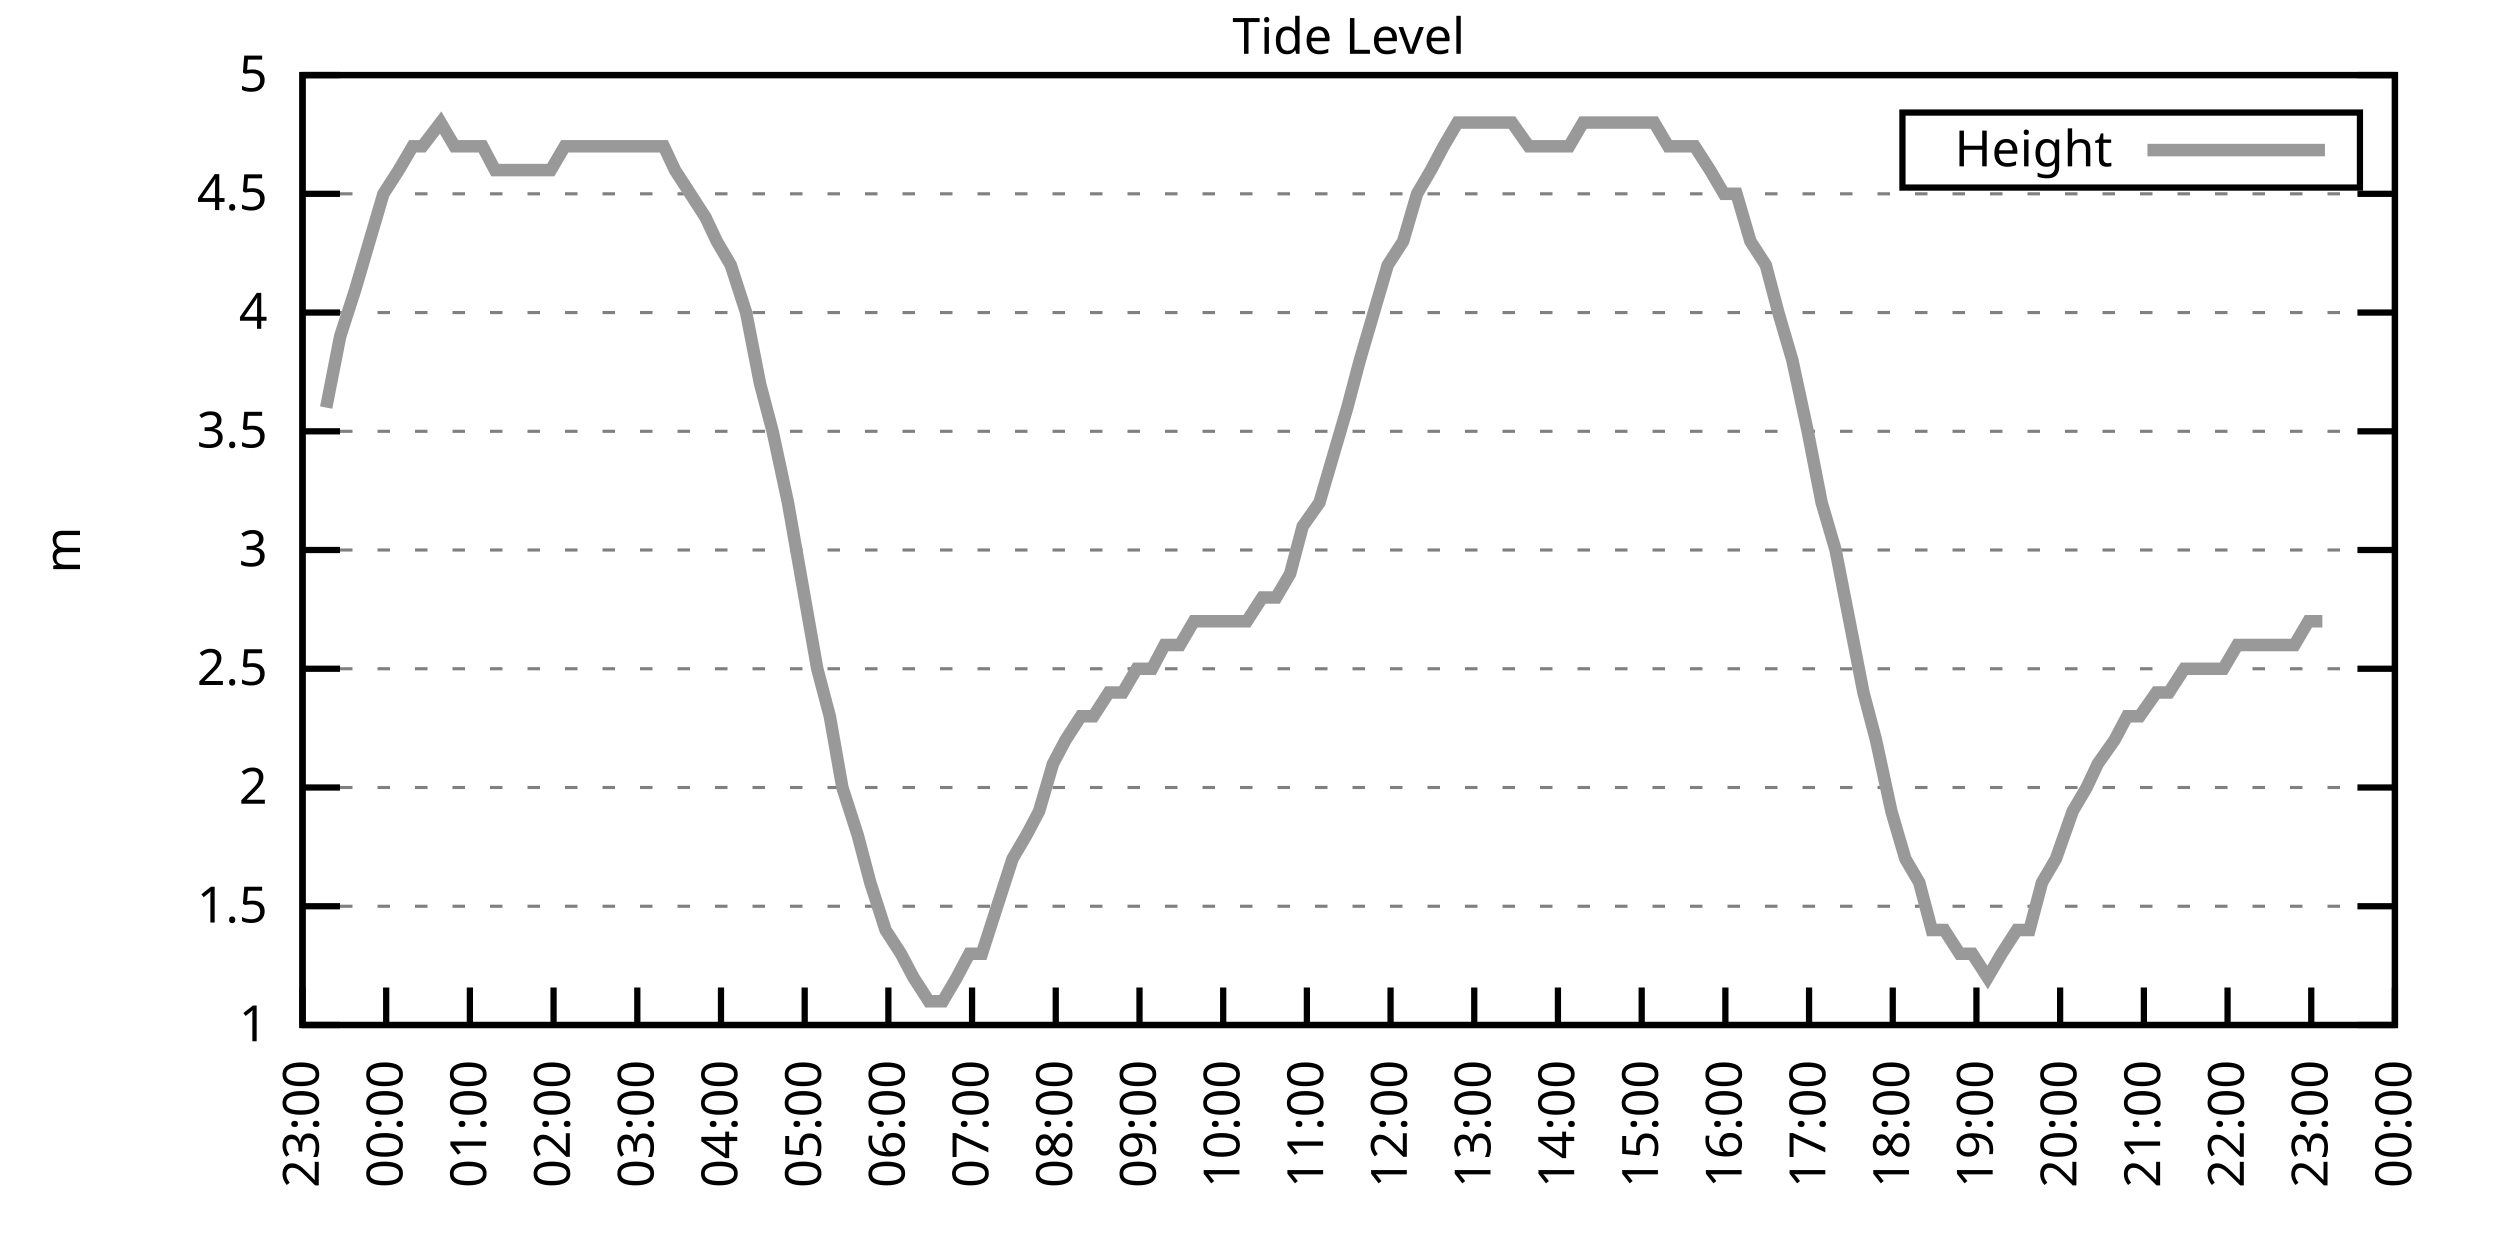
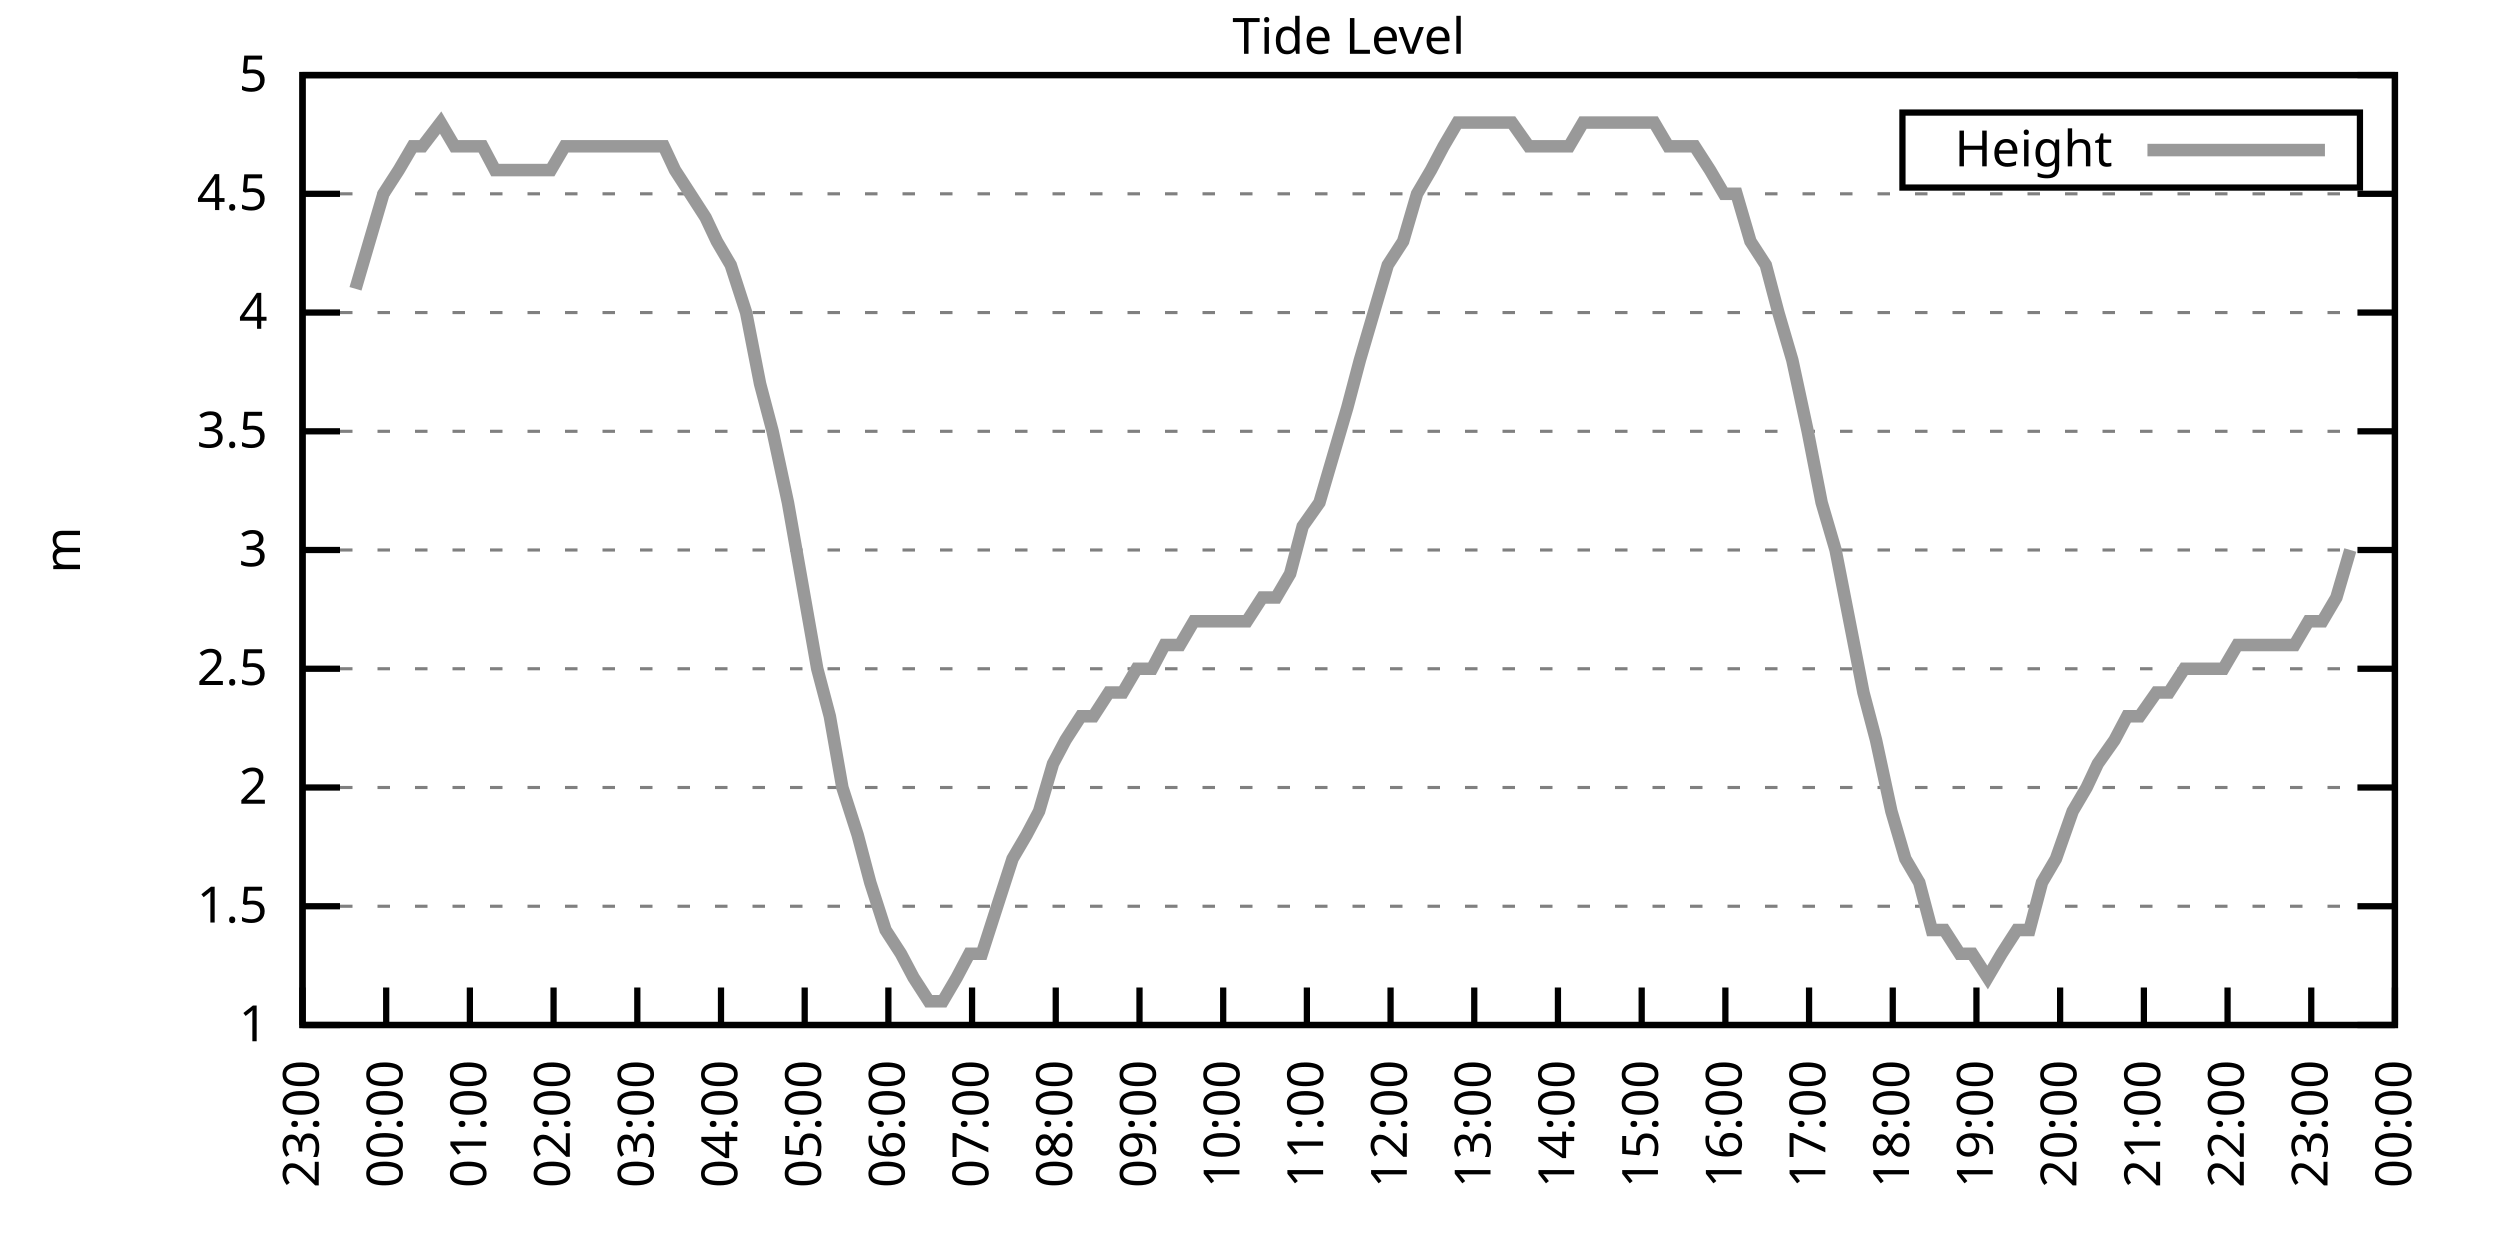
<svg xmlns="http://www.w3.org/2000/svg" xmlns:xlink="http://www.w3.org/1999/xlink" width="400" height="200" viewBox="0 0 400 200">
  <g id="gnuplot_canvas">
    <rect x="0" y="0" width="400" height="200" fill="none" />
    <defs>
      <circle id="gpDot" r="0.5" stroke-width="0.5" stroke="currentColor" />
      <path id="gpPt0" stroke-width="0.333" stroke="currentColor" d="M-1,0 h2 M0,-1 v2" />
      <path id="gpPt1" stroke-width="0.333" stroke="currentColor" d="M-1,-1 L1,1 M1,-1 L-1,1" />
      <path id="gpPt2" stroke-width="0.333" stroke="currentColor" d="M-1,0 L1,0 M0,-1 L0,1 M-1,-1 L1,1 M-1,1 L1,-1" />
      <rect id="gpPt3" stroke-width="0.333" stroke="currentColor" x="-1" y="-1" width="2" height="2" />
      <rect id="gpPt4" stroke-width="0.333" stroke="currentColor" fill="currentColor" x="-1" y="-1" width="2" height="2" />
      <circle id="gpPt5" stroke-width="0.333" stroke="currentColor" cx="0" cy="0" r="1" />
      <use xlink:href="#gpPt5" id="gpPt6" fill="currentColor" stroke="none" />
      <path id="gpPt7" stroke-width="0.333" stroke="currentColor" d="M0,-1.33 L-1.33,0.67 L1.33,0.67 z" />
      <use xlink:href="#gpPt7" id="gpPt8" fill="currentColor" stroke="none" />
      <use xlink:href="#gpPt7" id="gpPt9" stroke="currentColor" transform="rotate(180)" />
      <use xlink:href="#gpPt9" id="gpPt10" fill="currentColor" stroke="none" />
      <use xlink:href="#gpPt3" id="gpPt11" stroke="currentColor" transform="rotate(45)" />
      <use xlink:href="#gpPt11" id="gpPt12" fill="currentColor" stroke="none" />
      <path id="gpPt13" stroke-width="0.333" stroke="currentColor" d="M0,1.330 L1.265,0.411 L0.782,-1.067 L-0.782,-1.076 L-1.265,0.411 z" />
      <use xlink:href="#gpPt13" id="gpPt14" fill="currentColor" stroke="none" />
      <filter id="textbox" filterUnits="objectBoundingBox" x="0" y="0" height="1" width="1">
        <feFlood flood-color="white" flood-opacity="1" result="bgnd" />
        <feComposite in="SourceGraphic" in2="bgnd" operator="atop" />
      </filter>
      <filter id="greybox" filterUnits="objectBoundingBox" x="0" y="0" height="1" width="1">
        <feFlood flood-color="lightgrey" flood-opacity="1" result="grey" />
        <feComposite in="SourceGraphic" in2="grey" operator="atop" />
      </filter>
    </defs>
    <g fill="none" color="white" stroke="currentColor" stroke-width="1.00" stroke-linecap="butt" stroke-linejoin="miter">
</g>
    <g fill="none" color="black" stroke="currentColor" stroke-width="1.00" stroke-linecap="butt" stroke-linejoin="miter">
      <g stroke="none" shape-rendering="crispEdges">
        <polygon fill="rgb(255, 255, 255)" points="48.40,164.00 383.18,164.00 383.18,12.02 48.40,12.02 " />
      </g>
    </g>
    <g fill="none" color="black" stroke="currentColor" stroke-width="1.00" stroke-linecap="butt" stroke-linejoin="miter">
</g>
    <g fill="none" color="black" stroke="black" stroke-width="0.50" stroke-linecap="butt" stroke-linejoin="miter">
</g>
    <g fill="none" color="gray" stroke="currentColor" stroke-width="0.50" stroke-linecap="butt" stroke-linejoin="miter">
      <path stroke="gray" stroke-dasharray="2,4" class="gridline" d="M48.40,164.00 L383.19,164.00  " />
    </g>
    <g fill="none" color="gray" stroke="gray" stroke-width="1.00" stroke-linecap="butt" stroke-linejoin="miter">
</g>
    <g fill="none" color="black" stroke="currentColor" stroke-width="1.00" stroke-linecap="butt" stroke-linejoin="miter">
      <path stroke="black" d="M48.40,164.00 L54.40,164.00 M383.19,164.00 L377.19,164.00  " />
      <g transform="translate(42.80,166.60)" stroke="none" fill="black" font-family="Sans" font-size="8.00" text-anchor="end">
        <text>
          <tspan font-family="Sans"> 1</tspan>
        </text>
      </g>
    </g>
    <g fill="none" color="black" stroke="currentColor" stroke-width="1.00" stroke-linecap="butt" stroke-linejoin="miter">
</g>
    <g fill="none" color="black" stroke="black" stroke-width="0.50" stroke-linecap="butt" stroke-linejoin="miter">
</g>
    <g fill="none" color="gray" stroke="currentColor" stroke-width="0.50" stroke-linecap="butt" stroke-linejoin="miter">
      <path stroke="gray" stroke-dasharray="2,4" class="gridline" d="M48.40,145.00 L383.19,145.00  " />
    </g>
    <g fill="none" color="gray" stroke="gray" stroke-width="1.00" stroke-linecap="butt" stroke-linejoin="miter">
</g>
    <g fill="none" color="black" stroke="currentColor" stroke-width="1.00" stroke-linecap="butt" stroke-linejoin="miter">
      <path stroke="black" d="M48.40,145.00 L54.40,145.00 M383.19,145.00 L377.19,145.00  " />
      <g transform="translate(42.80,147.60)" stroke="none" fill="black" font-family="Sans" font-size="8.00" text-anchor="end">
        <text>
          <tspan font-family="Sans"> 1.5</tspan>
        </text>
      </g>
    </g>
    <g fill="none" color="black" stroke="currentColor" stroke-width="1.00" stroke-linecap="butt" stroke-linejoin="miter">
</g>
    <g fill="none" color="black" stroke="black" stroke-width="0.50" stroke-linecap="butt" stroke-linejoin="miter">
</g>
    <g fill="none" color="gray" stroke="currentColor" stroke-width="0.50" stroke-linecap="butt" stroke-linejoin="miter">
      <path stroke="gray" stroke-dasharray="2,4" class="gridline" d="M48.40,126.00 L383.19,126.00  " />
    </g>
    <g fill="none" color="gray" stroke="gray" stroke-width="1.00" stroke-linecap="butt" stroke-linejoin="miter">
</g>
    <g fill="none" color="black" stroke="currentColor" stroke-width="1.00" stroke-linecap="butt" stroke-linejoin="miter">
      <path stroke="black" d="M48.40,126.00 L54.40,126.00 M383.19,126.00 L377.19,126.00  " />
      <g transform="translate(42.80,128.60)" stroke="none" fill="black" font-family="Sans" font-size="8.00" text-anchor="end">
        <text>
          <tspan font-family="Sans"> 2</tspan>
        </text>
      </g>
    </g>
    <g fill="none" color="black" stroke="currentColor" stroke-width="1.00" stroke-linecap="butt" stroke-linejoin="miter">
</g>
    <g fill="none" color="black" stroke="black" stroke-width="0.50" stroke-linecap="butt" stroke-linejoin="miter">
</g>
    <g fill="none" color="gray" stroke="currentColor" stroke-width="0.50" stroke-linecap="butt" stroke-linejoin="miter">
      <path stroke="gray" stroke-dasharray="2,4" class="gridline" d="M48.40,107.00 L383.19,107.00  " />
    </g>
    <g fill="none" color="gray" stroke="gray" stroke-width="1.00" stroke-linecap="butt" stroke-linejoin="miter">
</g>
    <g fill="none" color="black" stroke="currentColor" stroke-width="1.00" stroke-linecap="butt" stroke-linejoin="miter">
      <path stroke="black" d="M48.40,107.00 L54.40,107.00 M383.19,107.00 L377.19,107.00  " />
      <g transform="translate(42.80,109.60)" stroke="none" fill="black" font-family="Sans" font-size="8.00" text-anchor="end">
        <text>
          <tspan font-family="Sans"> 2.5</tspan>
        </text>
      </g>
    </g>
    <g fill="none" color="black" stroke="currentColor" stroke-width="1.00" stroke-linecap="butt" stroke-linejoin="miter">
</g>
    <g fill="none" color="black" stroke="black" stroke-width="0.50" stroke-linecap="butt" stroke-linejoin="miter">
</g>
    <g fill="none" color="gray" stroke="currentColor" stroke-width="0.50" stroke-linecap="butt" stroke-linejoin="miter">
      <path stroke="gray" stroke-dasharray="2,4" class="gridline" d="M48.40,88.00 L383.19,88.00  " />
    </g>
    <g fill="none" color="gray" stroke="gray" stroke-width="1.00" stroke-linecap="butt" stroke-linejoin="miter">
</g>
    <g fill="none" color="black" stroke="currentColor" stroke-width="1.00" stroke-linecap="butt" stroke-linejoin="miter">
      <path stroke="black" d="M48.40,88.00 L54.40,88.00 M383.19,88.00 L377.19,88.00  " />
      <g transform="translate(42.80,90.60)" stroke="none" fill="black" font-family="Sans" font-size="8.00" text-anchor="end">
        <text>
          <tspan font-family="Sans"> 3</tspan>
        </text>
      </g>
    </g>
    <g fill="none" color="black" stroke="currentColor" stroke-width="1.00" stroke-linecap="butt" stroke-linejoin="miter">
</g>
    <g fill="none" color="black" stroke="black" stroke-width="0.50" stroke-linecap="butt" stroke-linejoin="miter">
</g>
    <g fill="none" color="gray" stroke="currentColor" stroke-width="0.50" stroke-linecap="butt" stroke-linejoin="miter">
      <path stroke="gray" stroke-dasharray="2,4" class="gridline" d="M48.40,69.01 L383.19,69.01  " />
    </g>
    <g fill="none" color="gray" stroke="gray" stroke-width="1.00" stroke-linecap="butt" stroke-linejoin="miter">
</g>
    <g fill="none" color="black" stroke="currentColor" stroke-width="1.00" stroke-linecap="butt" stroke-linejoin="miter">
      <path stroke="black" d="M48.40,69.01 L54.40,69.01 M383.19,69.01 L377.19,69.01  " />
      <g transform="translate(42.80,71.61)" stroke="none" fill="black" font-family="Sans" font-size="8.00" text-anchor="end">
        <text>
          <tspan font-family="Sans"> 3.5</tspan>
        </text>
      </g>
    </g>
    <g fill="none" color="black" stroke="currentColor" stroke-width="1.00" stroke-linecap="butt" stroke-linejoin="miter">
</g>
    <g fill="none" color="black" stroke="black" stroke-width="0.50" stroke-linecap="butt" stroke-linejoin="miter">
</g>
    <g fill="none" color="gray" stroke="currentColor" stroke-width="0.50" stroke-linecap="butt" stroke-linejoin="miter">
      <path stroke="gray" stroke-dasharray="2,4" class="gridline" d="M48.40,50.01 L383.19,50.01  " />
    </g>
    <g fill="none" color="gray" stroke="gray" stroke-width="1.00" stroke-linecap="butt" stroke-linejoin="miter">
</g>
    <g fill="none" color="black" stroke="currentColor" stroke-width="1.00" stroke-linecap="butt" stroke-linejoin="miter">
      <path stroke="black" d="M48.40,50.01 L54.40,50.01 M383.19,50.01 L377.19,50.01  " />
      <g transform="translate(42.80,52.61)" stroke="none" fill="black" font-family="Sans" font-size="8.00" text-anchor="end">
        <text>
          <tspan font-family="Sans"> 4</tspan>
        </text>
      </g>
    </g>
    <g fill="none" color="black" stroke="currentColor" stroke-width="1.00" stroke-linecap="butt" stroke-linejoin="miter">
</g>
    <g fill="none" color="black" stroke="black" stroke-width="0.50" stroke-linecap="butt" stroke-linejoin="miter">
</g>
    <g fill="none" color="gray" stroke="currentColor" stroke-width="0.50" stroke-linecap="butt" stroke-linejoin="miter">
      <path stroke="gray" stroke-dasharray="2,4" class="gridline" d="M48.40,31.01 L383.19,31.01  " />
    </g>
    <g fill="none" color="gray" stroke="gray" stroke-width="1.00" stroke-linecap="butt" stroke-linejoin="miter">
</g>
    <g fill="none" color="black" stroke="currentColor" stroke-width="1.00" stroke-linecap="butt" stroke-linejoin="miter">
      <path stroke="black" d="M48.40,31.01 L54.40,31.01 M383.19,31.01 L377.19,31.01  " />
      <g transform="translate(42.80,33.61)" stroke="none" fill="black" font-family="Sans" font-size="8.00" text-anchor="end">
        <text>
          <tspan font-family="Sans"> 4.5</tspan>
        </text>
      </g>
    </g>
    <g fill="none" color="black" stroke="currentColor" stroke-width="1.00" stroke-linecap="butt" stroke-linejoin="miter">
</g>
    <g fill="none" color="black" stroke="black" stroke-width="0.50" stroke-linecap="butt" stroke-linejoin="miter">
</g>
    <g fill="none" color="gray" stroke="currentColor" stroke-width="0.50" stroke-linecap="butt" stroke-linejoin="miter">
      <path stroke="gray" stroke-dasharray="2,4" class="gridline" d="M48.40,12.01 L383.19,12.01  " />
    </g>
    <g fill="none" color="gray" stroke="gray" stroke-width="1.00" stroke-linecap="butt" stroke-linejoin="miter">
</g>
    <g fill="none" color="black" stroke="currentColor" stroke-width="1.00" stroke-linecap="butt" stroke-linejoin="miter">
      <path stroke="black" d="M48.40,12.01 L54.40,12.01 M383.19,12.01 L377.19,12.01  " />
      <g transform="translate(42.80,14.61)" stroke="none" fill="black" font-family="Sans" font-size="8.00" text-anchor="end">
        <text>
          <tspan font-family="Sans"> 5</tspan>
        </text>
      </g>
    </g>
    <g fill="none" color="black" stroke="currentColor" stroke-width="1.00" stroke-linecap="butt" stroke-linejoin="miter">
      <path stroke="black" d="M48.40,164.00 L48.40,158.00  " />
      <g transform="translate(51.00,169.60) rotate(270.00)" stroke="none" fill="black" font-family="Sans" font-size="8.00" text-anchor="end">
        <text>
          <tspan font-family="Sans">23:00</tspan>
        </text>
      </g>
    </g>
    <g fill="none" color="black" stroke="currentColor" stroke-width="1.00" stroke-linecap="butt" stroke-linejoin="miter">
      <path stroke="black" d="M61.79,164.00 L61.79,158.00  " />
      <g transform="translate(64.39,169.60) rotate(270.00)" stroke="none" fill="black" font-family="Sans" font-size="8.00" text-anchor="end">
        <text>
          <tspan font-family="Sans">00:00</tspan>
        </text>
      </g>
    </g>
    <g fill="none" color="black" stroke="currentColor" stroke-width="1.00" stroke-linecap="butt" stroke-linejoin="miter">
      <path stroke="black" d="M75.18,164.00 L75.18,158.00  " />
      <g transform="translate(77.78,169.60) rotate(270.00)" stroke="none" fill="black" font-family="Sans" font-size="8.00" text-anchor="end">
        <text>
          <tspan font-family="Sans">01:00</tspan>
        </text>
      </g>
    </g>
    <g fill="none" color="black" stroke="currentColor" stroke-width="1.00" stroke-linecap="butt" stroke-linejoin="miter">
      <path stroke="black" d="M88.57,164.00 L88.57,158.00  " />
      <g transform="translate(91.17,169.60) rotate(270.00)" stroke="none" fill="black" font-family="Sans" font-size="8.00" text-anchor="end">
        <text>
          <tspan font-family="Sans">02:00</tspan>
        </text>
      </g>
    </g>
    <g fill="none" color="black" stroke="currentColor" stroke-width="1.00" stroke-linecap="butt" stroke-linejoin="miter">
      <path stroke="black" d="M101.97,164.00 L101.97,158.00  " />
      <g transform="translate(104.57,169.60) rotate(270.00)" stroke="none" fill="black" font-family="Sans" font-size="8.00" text-anchor="end">
        <text>
          <tspan font-family="Sans">03:00</tspan>
        </text>
      </g>
    </g>
    <g fill="none" color="black" stroke="currentColor" stroke-width="1.00" stroke-linecap="butt" stroke-linejoin="miter">
      <path stroke="black" d="M115.36,164.00 L115.36,158.00  " />
      <g transform="translate(117.96,169.60) rotate(270.00)" stroke="none" fill="black" font-family="Sans" font-size="8.00" text-anchor="end">
        <text>
          <tspan font-family="Sans">04:00</tspan>
        </text>
      </g>
    </g>
    <g fill="none" color="black" stroke="currentColor" stroke-width="1.00" stroke-linecap="butt" stroke-linejoin="miter">
      <path stroke="black" d="M128.75,164.00 L128.75,158.00  " />
      <g transform="translate(131.35,169.60) rotate(270.00)" stroke="none" fill="black" font-family="Sans" font-size="8.00" text-anchor="end">
        <text>
          <tspan font-family="Sans">05:00</tspan>
        </text>
      </g>
    </g>
    <g fill="none" color="black" stroke="currentColor" stroke-width="1.00" stroke-linecap="butt" stroke-linejoin="miter">
      <path stroke="black" d="M142.14,164.00 L142.14,158.00  " />
      <g transform="translate(144.74,169.60) rotate(270.00)" stroke="none" fill="black" font-family="Sans" font-size="8.00" text-anchor="end">
        <text>
          <tspan font-family="Sans">06:00</tspan>
        </text>
      </g>
    </g>
    <g fill="none" color="black" stroke="currentColor" stroke-width="1.00" stroke-linecap="butt" stroke-linejoin="miter">
      <path stroke="black" d="M155.53,164.00 L155.53,158.00  " />
      <g transform="translate(158.13,169.60) rotate(270.00)" stroke="none" fill="black" font-family="Sans" font-size="8.00" text-anchor="end">
        <text>
          <tspan font-family="Sans">07:00</tspan>
        </text>
      </g>
    </g>
    <g fill="none" color="black" stroke="currentColor" stroke-width="1.00" stroke-linecap="butt" stroke-linejoin="miter">
      <path stroke="black" d="M168.92,164.00 L168.92,158.00  " />
      <g transform="translate(171.52,169.60) rotate(270.00)" stroke="none" fill="black" font-family="Sans" font-size="8.00" text-anchor="end">
        <text>
          <tspan font-family="Sans">08:00</tspan>
        </text>
      </g>
    </g>
    <g fill="none" color="black" stroke="currentColor" stroke-width="1.00" stroke-linecap="butt" stroke-linejoin="miter">
      <path stroke="black" d="M182.32,164.00 L182.32,158.00  " />
      <g transform="translate(184.92,169.60) rotate(270.00)" stroke="none" fill="black" font-family="Sans" font-size="8.00" text-anchor="end">
        <text>
          <tspan font-family="Sans">09:00</tspan>
        </text>
      </g>
    </g>
    <g fill="none" color="black" stroke="currentColor" stroke-width="1.00" stroke-linecap="butt" stroke-linejoin="miter">
      <path stroke="black" d="M195.71,164.00 L195.71,158.00  " />
      <g transform="translate(198.31,169.60) rotate(270.00)" stroke="none" fill="black" font-family="Sans" font-size="8.00" text-anchor="end">
        <text>
          <tspan font-family="Sans">10:00</tspan>
        </text>
      </g>
    </g>
    <g fill="none" color="black" stroke="currentColor" stroke-width="1.00" stroke-linecap="butt" stroke-linejoin="miter">
      <path stroke="black" d="M209.10,164.00 L209.10,158.00  " />
      <g transform="translate(211.70,169.60) rotate(270.00)" stroke="none" fill="black" font-family="Sans" font-size="8.00" text-anchor="end">
        <text>
          <tspan font-family="Sans">11:00</tspan>
        </text>
      </g>
    </g>
    <g fill="none" color="black" stroke="currentColor" stroke-width="1.00" stroke-linecap="butt" stroke-linejoin="miter">
      <path stroke="black" d="M222.49,164.00 L222.49,158.00  " />
      <g transform="translate(225.09,169.60) rotate(270.00)" stroke="none" fill="black" font-family="Sans" font-size="8.00" text-anchor="end">
        <text>
          <tspan font-family="Sans">12:00</tspan>
        </text>
      </g>
    </g>
    <g fill="none" color="black" stroke="currentColor" stroke-width="1.00" stroke-linecap="butt" stroke-linejoin="miter">
      <path stroke="black" d="M235.88,164.00 L235.88,158.00  " />
      <g transform="translate(238.48,169.60) rotate(270.00)" stroke="none" fill="black" font-family="Sans" font-size="8.00" text-anchor="end">
        <text>
          <tspan font-family="Sans">13:00</tspan>
        </text>
      </g>
    </g>
    <g fill="none" color="black" stroke="currentColor" stroke-width="1.00" stroke-linecap="butt" stroke-linejoin="miter">
      <path stroke="black" d="M249.27,164.00 L249.27,158.00  " />
      <g transform="translate(251.87,169.60) rotate(270.00)" stroke="none" fill="black" font-family="Sans" font-size="8.00" text-anchor="end">
        <text>
          <tspan font-family="Sans">14:00</tspan>
        </text>
      </g>
    </g>
    <g fill="none" color="black" stroke="currentColor" stroke-width="1.00" stroke-linecap="butt" stroke-linejoin="miter">
      <path stroke="black" d="M262.67,164.00 L262.67,158.00  " />
      <g transform="translate(265.27,169.60) rotate(270.00)" stroke="none" fill="black" font-family="Sans" font-size="8.00" text-anchor="end">
        <text>
          <tspan font-family="Sans">15:00</tspan>
        </text>
      </g>
    </g>
    <g fill="none" color="black" stroke="currentColor" stroke-width="1.00" stroke-linecap="butt" stroke-linejoin="miter">
      <path stroke="black" d="M276.06,164.00 L276.06,158.00  " />
      <g transform="translate(278.66,169.60) rotate(270.00)" stroke="none" fill="black" font-family="Sans" font-size="8.00" text-anchor="end">
        <text>
          <tspan font-family="Sans">16:00</tspan>
        </text>
      </g>
    </g>
    <g fill="none" color="black" stroke="currentColor" stroke-width="1.00" stroke-linecap="butt" stroke-linejoin="miter">
      <path stroke="black" d="M289.45,164.00 L289.45,158.00  " />
      <g transform="translate(292.05,169.60) rotate(270.00)" stroke="none" fill="black" font-family="Sans" font-size="8.00" text-anchor="end">
        <text>
          <tspan font-family="Sans">17:00</tspan>
        </text>
      </g>
    </g>
    <g fill="none" color="black" stroke="currentColor" stroke-width="1.00" stroke-linecap="butt" stroke-linejoin="miter">
      <path stroke="black" d="M302.84,164.00 L302.84,158.00  " />
      <g transform="translate(305.44,169.60) rotate(270.00)" stroke="none" fill="black" font-family="Sans" font-size="8.00" text-anchor="end">
        <text>
          <tspan font-family="Sans">18:00</tspan>
        </text>
      </g>
    </g>
    <g fill="none" color="black" stroke="currentColor" stroke-width="1.00" stroke-linecap="butt" stroke-linejoin="miter">
      <path stroke="black" d="M316.23,164.00 L316.23,158.00  " />
      <g transform="translate(318.83,169.60) rotate(270.00)" stroke="none" fill="black" font-family="Sans" font-size="8.00" text-anchor="end">
        <text>
          <tspan font-family="Sans">19:00</tspan>
        </text>
      </g>
    </g>
    <g fill="none" color="black" stroke="currentColor" stroke-width="1.00" stroke-linecap="butt" stroke-linejoin="miter">
      <path stroke="black" d="M329.62,164.00 L329.62,158.00  " />
      <g transform="translate(332.22,169.60) rotate(270.00)" stroke="none" fill="black" font-family="Sans" font-size="8.00" text-anchor="end">
        <text>
          <tspan font-family="Sans">20:00</tspan>
        </text>
      </g>
    </g>
    <g fill="none" color="black" stroke="currentColor" stroke-width="1.00" stroke-linecap="butt" stroke-linejoin="miter">
      <path stroke="black" d="M343.02,164.00 L343.02,158.00  " />
      <g transform="translate(345.62,169.60) rotate(270.00)" stroke="none" fill="black" font-family="Sans" font-size="8.00" text-anchor="end">
        <text>
          <tspan font-family="Sans">21:00</tspan>
        </text>
      </g>
    </g>
    <g fill="none" color="black" stroke="currentColor" stroke-width="1.00" stroke-linecap="butt" stroke-linejoin="miter">
      <path stroke="black" d="M356.41,164.00 L356.41,158.00  " />
      <g transform="translate(359.01,169.60) rotate(270.00)" stroke="none" fill="black" font-family="Sans" font-size="8.00" text-anchor="end">
        <text>
          <tspan font-family="Sans">22:00</tspan>
        </text>
      </g>
    </g>
    <g fill="none" color="black" stroke="currentColor" stroke-width="1.00" stroke-linecap="butt" stroke-linejoin="miter">
      <path stroke="black" d="M369.80,164.00 L369.80,158.00  " />
      <g transform="translate(372.40,169.60) rotate(270.00)" stroke="none" fill="black" font-family="Sans" font-size="8.00" text-anchor="end">
        <text>
          <tspan font-family="Sans">23:00</tspan>
        </text>
      </g>
    </g>
    <g fill="none" color="black" stroke="currentColor" stroke-width="1.00" stroke-linecap="butt" stroke-linejoin="miter">
      <path stroke="black" d="M383.19,164.00 L383.19,158.00  " />
      <g transform="translate(385.79,169.60) rotate(270.00)" stroke="none" fill="black" font-family="Sans" font-size="8.00" text-anchor="end">
        <text>
          <tspan font-family="Sans">00:00</tspan>
        </text>
      </g>
    </g>
    <g fill="none" color="black" stroke="currentColor" stroke-width="1.00" stroke-linecap="butt" stroke-linejoin="miter">
</g>
    <g fill="none" color="black" stroke="currentColor" stroke-width="1.00" stroke-linecap="butt" stroke-linejoin="miter">
      <path stroke="black" d="M48.40,12.01 L48.40,164.00 L383.19,164.00 L383.19,12.01 L48.40,12.01 Z  " />
    </g>
    <g fill="none" color="black" stroke="currentColor" stroke-width="1.00" stroke-linecap="butt" stroke-linejoin="miter">
</g>
    <g fill="none" color="black" stroke="currentColor" stroke-width="1.00" stroke-linecap="butt" stroke-linejoin="miter">
      <path stroke="black" d="M304.39,30.01 L304.39,18.01 L377.59,18.01 L377.59,30.01 L304.39,30.01 Z  " />
    </g>
    <g id="Tide_level_plot_1">
      <g fill="none" color="white" stroke="black" stroke-width="2.00" stroke-linecap="butt" stroke-linejoin="miter">
</g>
      <g fill="none" color="black" stroke="currentColor" stroke-width="2.00" stroke-linecap="butt" stroke-linejoin="miter">
        <g transform="translate(337.99,26.61)" stroke="none" fill="black" font-family="Sans" font-size="8.00" text-anchor="end">
          <text>
            <tspan font-family="Sans">Height</tspan>
          </text>
        </g>
      </g>
      <g fill="none" color="black" stroke="currentColor" stroke-width="2.00" stroke-linecap="butt" stroke-linejoin="miter">
-         <path stroke="rgb(153, 153, 153)" d="M343.59,24.01 L371.99,24.01 M52.19,65.21 L54.43,53.81 L56.88,46.21 L59.11,38.61 L61.35,31.01 L63.80,27.21   L66.03,23.41 L67.59,23.41 L70.50,19.61 L72.73,23.41 L74.74,23.41 L77.19,23.41 L79.20,27.21 L81.66,27.21   L83.44,27.21 L85.45,27.21 L88.13,27.21 L90.36,23.41 L92.82,23.41 L94.60,23.41 L97.06,23.41 L98.84,23.41   L101.74,23.41 L103.53,23.41 L106.21,23.41 L107.99,27.21 L110.45,31.01 L112.90,34.81 L114.69,38.61 L116.92,42.41   L119.38,50.01 L121.61,61.41 L123.62,69.01 L126.07,80.41 L128.08,91.80 L130.76,107.00 L132.77,114.60 L134.78,126.00   L137.23,133.60 L139.24,141.20 L141.69,148.80 L144.15,152.60 L146.16,156.40 L148.61,160.20 L150.85,160.20 L153.08,156.40   L155.09,152.60 L157.10,152.60 L159.55,145.00 L162.01,137.40 L164.24,133.60 L166.25,129.80 L168.48,122.20 L170.49,118.40   L172.94,114.60 L174.95,114.60 L177.41,110.80 L179.64,110.80 L181.87,107.00 L184.32,107.00 L186.33,103.20 L188.79,103.20   L191.02,99.40 L193.25,99.40 L195.26,99.40 L197.49,99.40 L199.50,99.40 L201.96,95.60 L204.19,95.60 L206.42,91.80   L208.43,84.21 L211.11,80.41 L213.34,72.81 L215.57,65.21 L217.58,57.61 L219.81,50.01 L222.04,42.41 L224.50,38.61   L226.73,31.01 L228.96,27.21 L230.97,23.41 L233.20,19.61 L235.66,19.61 L237.89,19.61 L239.68,19.61 L241.91,19.61   L244.59,23.41 L246.82,23.41 L249.05,23.41 L251.06,23.41 L253.29,19.61 L255.52,19.61 L257.76,19.61 L259.99,19.61   L262.44,19.61 L264.67,19.61 L266.91,23.41 L269.14,23.41 L271.15,23.41 L273.60,27.21 L275.83,31.01 L277.84,31.01   L280.07,38.61 L282.53,42.41 L284.54,50.01 L286.77,57.61 L289.23,69.01 L291.46,80.41 L293.69,88.00 L295.92,99.40   L298.15,110.80 L300.16,118.40 L302.62,129.80 L304.85,137.40 L307.08,141.20 L309.09,148.80 L311.10,148.80 L313.55,152.60   L315.56,152.60 L318.02,156.40 L320.25,152.60 L322.70,148.80 L324.71,148.80 L326.72,141.20 L328.95,137.40 L331.63,129.80   L333.86,126.00 L335.65,122.20 L338.33,118.40 L340.34,114.60 L342.35,114.60 L345.02,110.80 L347.03,110.80 L349.49,107.00   L351.72,107.00 L353.73,107.00 L355.74,107.00 L357.97,103.20 L360.20,103.20 L362.43,103.20 L364.66,103.20 L367.12,103.20   L369.35,99.40 L371.58,99.40  " />
+         <path stroke="rgb(153, 153, 153)" d="M343.59,24.01 L371.99,24.01 M56.88,46.21 L59.11,38.61 L61.35,31.01 L63.80,27.21 L66.03,23.41 L67.59,23.41   L70.50,19.61 L72.73,23.41 L74.74,23.41 L77.19,23.41 L79.20,27.21 L81.66,27.21 L83.44,27.21 L85.45,27.21   L88.13,27.21 L90.36,23.41 L92.82,23.41 L94.60,23.41 L97.06,23.41 L98.84,23.41 L101.74,23.41 L103.53,23.41   L106.21,23.41 L107.99,27.21 L110.45,31.01 L112.90,34.81 L114.69,38.61 L116.92,42.41 L119.38,50.01 L121.61,61.41   L123.62,69.01 L126.07,80.41 L128.08,91.80 L130.76,107.00 L132.77,114.60 L134.78,126.00 L137.23,133.60 L139.24,141.20   L141.69,148.80 L144.15,152.60 L146.16,156.40 L148.61,160.20 L150.85,160.20 L153.08,156.40 L155.09,152.60 L157.10,152.60   L159.55,145.00 L162.01,137.40 L164.24,133.60 L166.25,129.80 L168.48,122.20 L170.49,118.40 L172.94,114.60 L174.95,114.60   L177.41,110.80 L179.64,110.80 L181.87,107.00 L184.32,107.00 L186.33,103.20 L188.79,103.20 L191.02,99.40 L193.25,99.40   L195.26,99.40 L197.49,99.40 L199.50,99.40 L201.96,95.60 L204.19,95.60 L206.42,91.80 L208.43,84.21 L211.11,80.41   L213.34,72.81 L215.57,65.21 L217.58,57.61 L219.81,50.01 L222.04,42.41 L224.50,38.61 L226.73,31.01 L228.96,27.21   L230.97,23.41 L233.20,19.61 L235.66,19.61 L237.89,19.61 L239.68,19.61 L241.91,19.61 L244.59,23.41 L246.82,23.41   L249.05,23.41 L251.06,23.41 L253.29,19.61 L255.52,19.61 L257.76,19.61 L259.99,19.61 L262.44,19.61 L264.67,19.61   L266.91,23.41 L269.14,23.41 L271.15,23.41 L273.60,27.21 L275.83,31.01 L277.84,31.01 L280.07,38.61 L282.53,42.41   L284.54,50.01 L286.77,57.61 L289.23,69.01 L291.46,80.41 L293.69,88.00 L295.92,99.40 L298.15,110.80 L300.16,118.40   L302.62,129.80 L304.85,137.40 L307.08,141.20 L309.09,148.80 L311.10,148.80 L313.55,152.60 L315.56,152.60 L318.02,156.40   L320.25,152.60 L322.70,148.80 L324.71,148.80 L326.72,141.20 L328.95,137.40 L331.63,129.80 L333.86,126.00 L335.65,122.20   L338.33,118.40 L340.34,114.60 L342.35,114.60 L345.02,110.80 L347.03,110.80 L349.49,107.00 L351.72,107.00 L353.73,107.00   L355.74,107.00 L357.97,103.20 L360.20,103.20 L362.43,103.20 L364.66,103.20 L367.12,103.20 L369.35,99.40 L371.58,99.40   L373.82,95.60 L376.05,88.00  " />
      </g>
    </g>
    <g fill="none" color="black" stroke="currentColor" stroke-width="2.00" stroke-linecap="butt" stroke-linejoin="miter">
</g>
    <g fill="none" color="black" stroke="black" stroke-width="1.00" stroke-linecap="butt" stroke-linejoin="miter">
</g>
    <g fill="none" color="black" stroke="currentColor" stroke-width="1.00" stroke-linecap="butt" stroke-linejoin="miter">
      <path stroke="black" d="M48.40,12.01 L48.40,164.00 L383.19,164.00 L383.19,12.01 L48.40,12.01 Z  " />
      <g transform="translate(12.80,88.01) rotate(270.00)" stroke="none" fill="black" font-family="Sans" font-size="8.00" text-anchor="middle">
        <text>
          <tspan font-family="Sans">m</tspan>
        </text>
      </g>
    </g>
    <g fill="none" color="black" stroke="currentColor" stroke-width="1.00" stroke-linecap="butt" stroke-linejoin="miter">
</g>
    <g fill="none" color="black" stroke="currentColor" stroke-width="1.00" stroke-linecap="butt" stroke-linejoin="miter">
      <g transform="translate(215.79,8.61)" stroke="none" fill="black" font-family="Sans" font-size="8.00" text-anchor="middle">
        <text>
          <tspan font-family="Sans">Tide Level</tspan>
        </text>
      </g>
    </g>
    <g fill="none" color="black" stroke="currentColor" stroke-width="1.00" stroke-linecap="butt" stroke-linejoin="miter">
</g>
  </g>
</svg>
